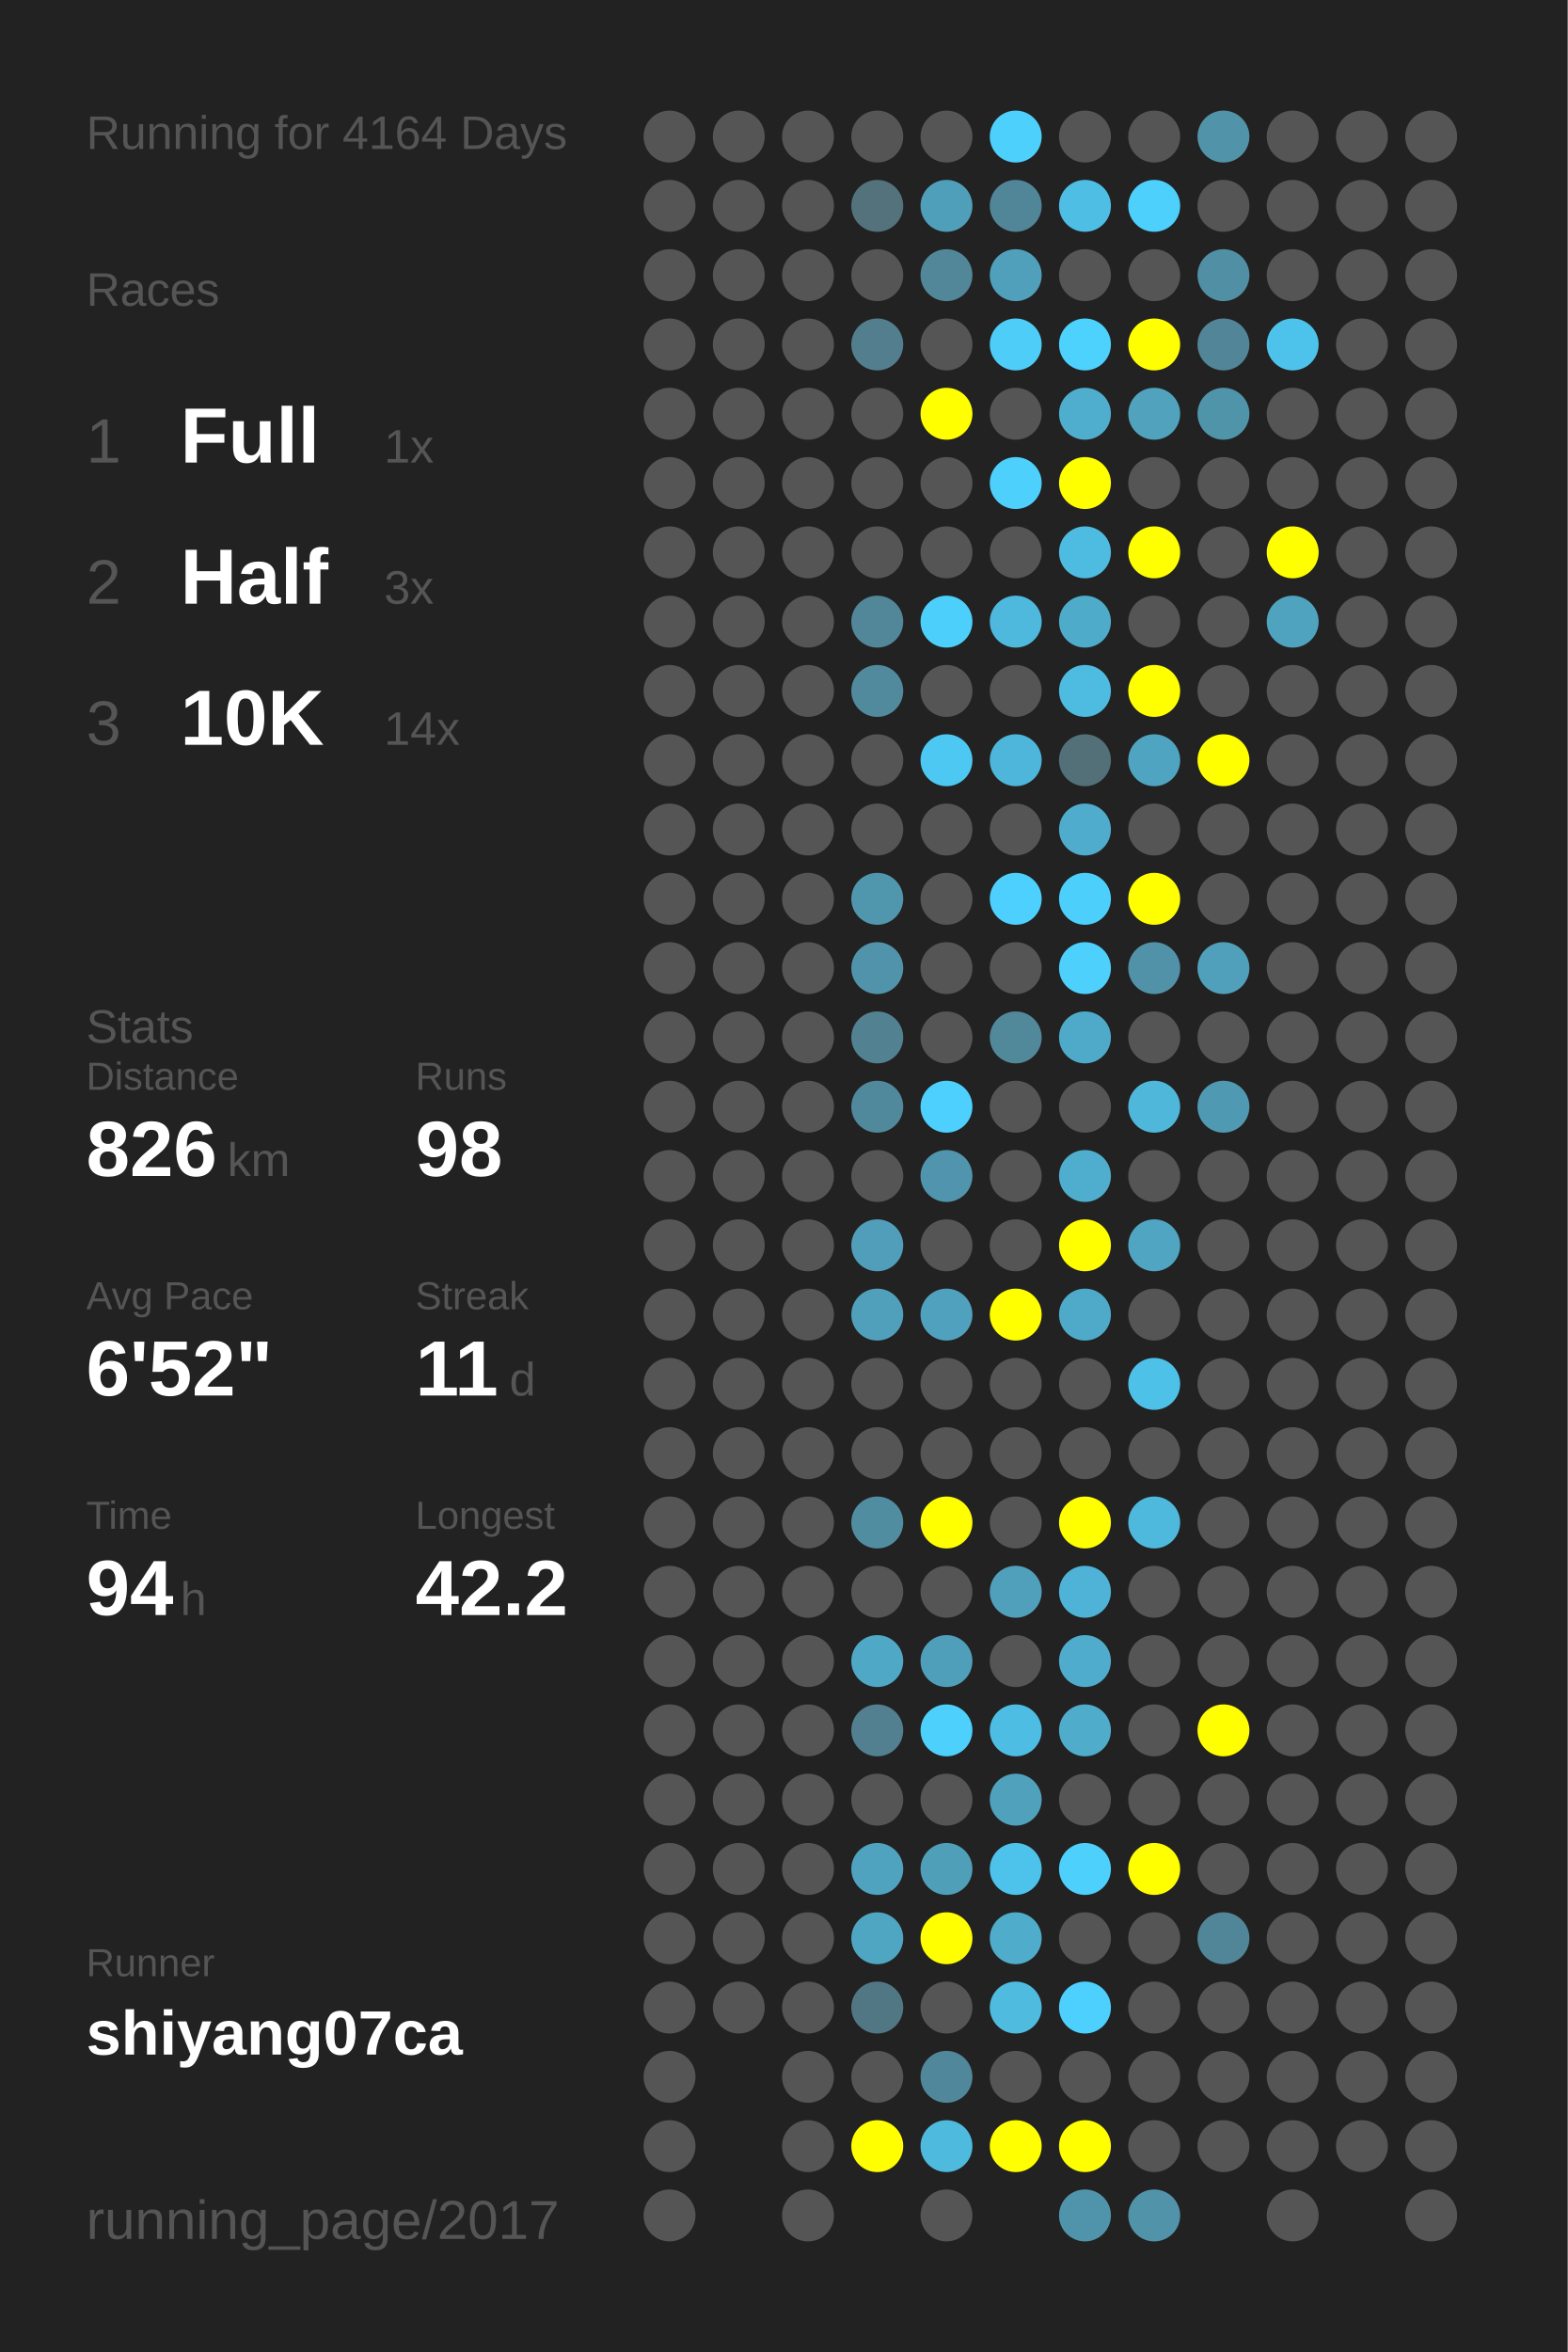
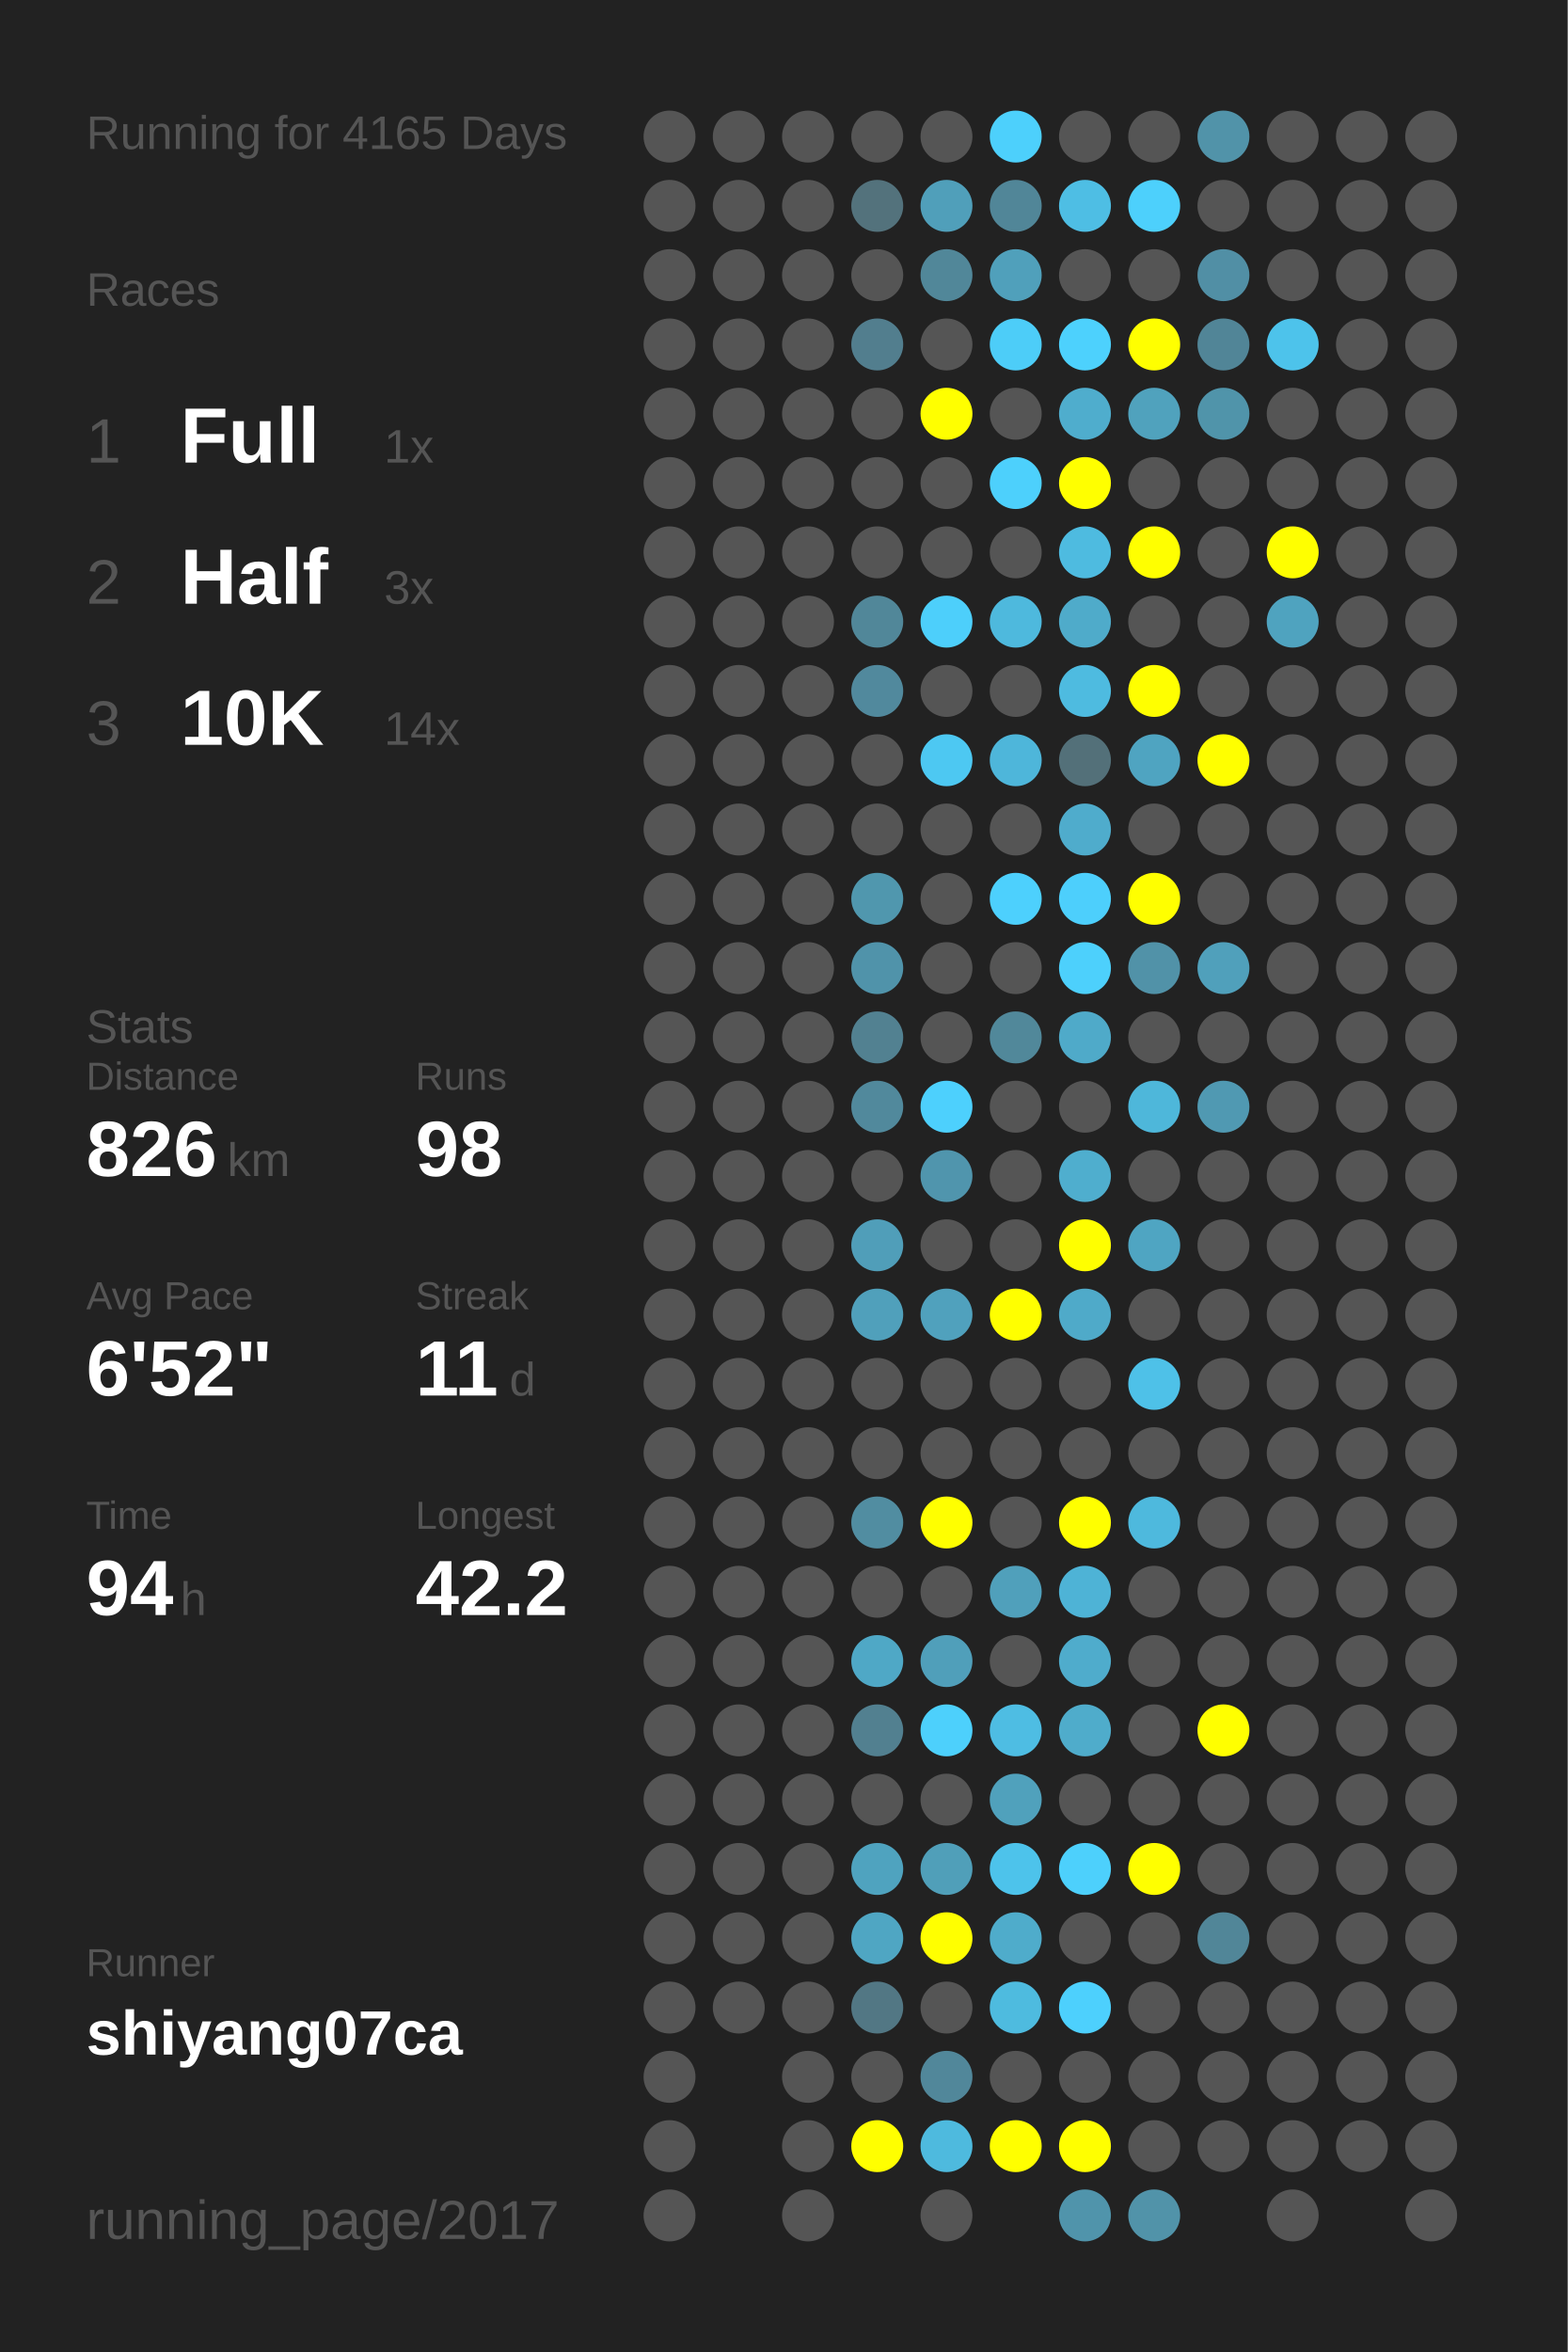
<svg xmlns="http://www.w3.org/2000/svg" baseProfile="full" height="300mm" version="1.1" viewBox="0,0,200,300" width="200mm">
  <defs />
  <rect fill="#222222" height="300" width="200" x="0" y="0" />
-   <text fill="#555555" style="font-size:6px; font-family:Arial;" x="11" y="19">Running for 4164 Days</text>
+   <text fill="#555555" style="font-size:6px; font-family:Arial;" x="11" y="19">Running for 4165 Days</text>
  <text fill="#555555" style="font-size:6px; font-family:Arial;" x="11" y="39">Races</text>
  <text fill="#555555" style="font-size:8px; font-family:Arial;" x="11" y="59">1</text>
  <text fill="#FFFFFF" style="font-size:10px; font-family:Arial; font-weight:bold;" x="23" y="59">Full</text>
  <text fill="#555555" style="font-size:6px; font-family:Arial;" x="49" y="59">1x</text>
  <text fill="#555555" style="font-size:8px; font-family:Arial;" x="11" y="77">2</text>
  <text fill="#FFFFFF" style="font-size:10px; font-family:Arial; font-weight:bold;" x="23" y="77">Half</text>
  <text fill="#555555" style="font-size:6px; font-family:Arial;" x="49" y="77">3x</text>
  <text fill="#555555" style="font-size:8px; font-family:Arial;" x="11" y="95">3</text>
  <text fill="#FFFFFF" style="font-size:10px; font-family:Arial; font-weight:bold;" x="23" y="95">10K</text>
  <text fill="#555555" style="font-size:6px; font-family:Arial;" x="49" y="95">14x</text>
  <text fill="#555555" style="font-size:6px; font-family:Arial;" x="11" y="133">Stats</text>
  <text fill="#555555" style="font-size:5px; font-family:Arial;" x="11" y="139">Distance</text>
  <text fill="#FFFFFF" style="font-size:10px; font-family:Arial; font-weight:bold;" x="11" y="150">826</text>
  <text fill="#555555" style="font-size:6px; font-family:Arial;" x="29" y="150">km</text>
  <text fill="#555555" style="font-size:5px; font-family:Arial;" x="53" y="139">Runs</text>
  <text fill="#FFFFFF" style="font-size:10px; font-family:Arial; font-weight:bold;" x="53" y="150">98</text>
  <text fill="#555555" style="font-size:5px; font-family:Arial;" x="11" y="167">Avg Pace</text>
  <text fill="#FFFFFF" style="font-size:10px; font-family:Arial; font-weight:bold;" x="11" y="178">6'52"</text>
  <text fill="#555555" style="font-size:5px; font-family:Arial;" x="53" y="167">Streak</text>
  <text fill="#FFFFFF" style="font-size:10px; font-family:Arial; font-weight:bold;" x="53" y="178">11</text>
  <text fill="#555555" style="font-size:6px; font-family:Arial;" x="65" y="178">d</text>
  <text fill="#555555" style="font-size:5px; font-family:Arial;" x="11" y="195">Time</text>
  <text fill="#FFFFFF" style="font-size:10px; font-family:Arial; font-weight:bold;" x="11" y="206">94</text>
  <text fill="#555555" style="font-size:6px; font-family:Arial;" x="23" y="206">h</text>
  <text fill="#555555" style="font-size:5px; font-family:Arial;" x="53" y="195">Longest</text>
  <text fill="#FFFFFF" style="font-size:10px; font-family:Arial; font-weight:bold;" x="53" y="206">42.2</text>
  <text fill="#555555" style="font-size:5px; font-family:Arial;" x="11" y="252.065">Runner</text>
  <text fill="#FFFFFF" style="font-size:8px; font-family:Arial; font-weight:bold;" x="11" y="262.065">shiyang07ca</text>
  <text fill="#555555" style="font-size:7px; font-family:Arial;" x="11" y="285.581">running_page/2017</text>
  <circle cx="85.417" cy="17.419" fill="#555555" r="3.312" />
  <circle cx="85.417" cy="26.258" fill="#555555" r="3.312" />
  <circle cx="85.417" cy="35.097" fill="#555555" r="3.312" />
  <circle cx="85.417" cy="43.935" fill="#555555" r="3.312" />
  <circle cx="85.417" cy="52.774" fill="#555555" r="3.312" />
  <circle cx="85.417" cy="61.613" fill="#555555" r="3.312" />
  <circle cx="85.417" cy="70.452" fill="#555555" r="3.312" />
  <circle cx="85.417" cy="79.29" fill="#555555" r="3.312" />
  <circle cx="85.417" cy="88.129" fill="#555555" r="3.312" />
  <circle cx="85.417" cy="96.968" fill="#555555" r="3.312" />
  <circle cx="85.417" cy="105.806" fill="#555555" r="3.312" />
  <circle cx="85.417" cy="114.645" fill="#555555" r="3.312" />
  <circle cx="85.417" cy="123.484" fill="#555555" r="3.312" />
  <circle cx="85.417" cy="132.323" fill="#555555" r="3.312" />
  <circle cx="85.417" cy="141.161" fill="#555555" r="3.312" />
  <circle cx="85.417" cy="150" fill="#555555" r="3.312" />
  <circle cx="85.417" cy="158.839" fill="#555555" r="3.312" />
  <circle cx="85.417" cy="167.677" fill="#555555" r="3.312" />
  <circle cx="85.417" cy="176.516" fill="#555555" r="3.312" />
  <circle cx="85.417" cy="185.355" fill="#555555" r="3.312" />
  <circle cx="85.417" cy="194.194" fill="#555555" r="3.312" />
  <circle cx="85.417" cy="203.032" fill="#555555" r="3.312" />
  <circle cx="85.417" cy="211.871" fill="#555555" r="3.312" />
  <circle cx="85.417" cy="220.71" fill="#555555" r="3.312" />
  <circle cx="85.417" cy="229.548" fill="#555555" r="3.312" />
  <circle cx="85.417" cy="238.387" fill="#555555" r="3.312" />
  <circle cx="85.417" cy="247.226" fill="#555555" r="3.312" />
  <circle cx="85.417" cy="256.065" fill="#555555" r="3.312" />
  <circle cx="85.417" cy="264.903" fill="#555555" r="3.312" />
  <circle cx="85.417" cy="273.742" fill="#555555" r="3.312" />
  <circle cx="85.417" cy="282.581" fill="#555555" r="3.312" />
  <circle cx="94.25" cy="17.419" fill="#555555" r="3.312" />
  <circle cx="94.25" cy="26.258" fill="#555555" r="3.312" />
  <circle cx="94.25" cy="35.097" fill="#555555" r="3.312" />
  <circle cx="94.25" cy="43.935" fill="#555555" r="3.312" />
  <circle cx="94.25" cy="52.774" fill="#555555" r="3.312" />
  <circle cx="94.25" cy="61.613" fill="#555555" r="3.312" />
  <circle cx="94.25" cy="70.452" fill="#555555" r="3.312" />
  <circle cx="94.25" cy="79.29" fill="#555555" r="3.312" />
  <circle cx="94.25" cy="88.129" fill="#555555" r="3.312" />
  <circle cx="94.25" cy="96.968" fill="#555555" r="3.312" />
  <circle cx="94.25" cy="105.806" fill="#555555" r="3.312" />
  <circle cx="94.25" cy="114.645" fill="#555555" r="3.312" />
  <circle cx="94.25" cy="123.484" fill="#555555" r="3.312" />
  <circle cx="94.25" cy="132.323" fill="#555555" r="3.312" />
  <circle cx="94.25" cy="141.161" fill="#555555" r="3.312" />
  <circle cx="94.25" cy="150" fill="#555555" r="3.312" />
  <circle cx="94.25" cy="158.839" fill="#555555" r="3.312" />
  <circle cx="94.25" cy="167.677" fill="#555555" r="3.312" />
  <circle cx="94.25" cy="176.516" fill="#555555" r="3.312" />
  <circle cx="94.25" cy="185.355" fill="#555555" r="3.312" />
  <circle cx="94.25" cy="194.194" fill="#555555" r="3.312" />
  <circle cx="94.25" cy="203.032" fill="#555555" r="3.312" />
  <circle cx="94.25" cy="211.871" fill="#555555" r="3.312" />
  <circle cx="94.25" cy="220.71" fill="#555555" r="3.312" />
  <circle cx="94.25" cy="229.548" fill="#555555" r="3.312" />
  <circle cx="94.25" cy="238.387" fill="#555555" r="3.312" />
  <circle cx="94.25" cy="247.226" fill="#555555" r="3.312" />
  <circle cx="94.25" cy="256.065" fill="#555555" r="3.312" />
  <circle cx="103.083" cy="17.419" fill="#555555" r="3.312" />
  <circle cx="103.083" cy="26.258" fill="#555555" r="3.312" />
  <circle cx="103.083" cy="35.097" fill="#555555" r="3.312" />
  <circle cx="103.083" cy="43.935" fill="#555555" r="3.312" />
  <circle cx="103.083" cy="52.774" fill="#555555" r="3.312" />
  <circle cx="103.083" cy="61.613" fill="#555555" r="3.312" />
  <circle cx="103.083" cy="70.452" fill="#555555" r="3.312" />
  <circle cx="103.083" cy="79.29" fill="#555555" r="3.312" />
  <circle cx="103.083" cy="88.129" fill="#555555" r="3.312" />
  <circle cx="103.083" cy="96.968" fill="#555555" r="3.312" />
  <circle cx="103.083" cy="105.806" fill="#555555" r="3.312" />
  <circle cx="103.083" cy="114.645" fill="#555555" r="3.312" />
  <circle cx="103.083" cy="123.484" fill="#555555" r="3.312" />
  <circle cx="103.083" cy="132.323" fill="#555555" r="3.312" />
  <circle cx="103.083" cy="141.161" fill="#555555" r="3.312" />
  <circle cx="103.083" cy="150" fill="#555555" r="3.312" />
  <circle cx="103.083" cy="158.839" fill="#555555" r="3.312" />
  <circle cx="103.083" cy="167.677" fill="#555555" r="3.312" />
  <circle cx="103.083" cy="176.516" fill="#555555" r="3.312" />
  <circle cx="103.083" cy="185.355" fill="#555555" r="3.312" />
  <circle cx="103.083" cy="194.194" fill="#555555" r="3.312" />
  <circle cx="103.083" cy="203.032" fill="#555555" r="3.312" />
  <circle cx="103.083" cy="211.871" fill="#555555" r="3.312" />
  <circle cx="103.083" cy="220.71" fill="#555555" r="3.312" />
  <circle cx="103.083" cy="229.548" fill="#555555" r="3.312" />
  <circle cx="103.083" cy="238.387" fill="#555555" r="3.312" />
  <circle cx="103.083" cy="247.226" fill="#555555" r="3.312" />
  <circle cx="103.083" cy="256.065" fill="#555555" r="3.312" />
  <circle cx="103.083" cy="264.903" fill="#555555" r="3.312" />
  <circle cx="103.083" cy="273.742" fill="#555555" r="3.312" />
  <circle cx="103.083" cy="282.581" fill="#555555" r="3.312" />
  <circle cx="111.917" cy="17.419" fill="#555555" r="3.312" />
  <circle cx="111.917" cy="26.258" fill="#53727c" r="3.312" />
  <circle cx="111.917" cy="35.097" fill="#555555" r="3.312" />
  <circle cx="111.917" cy="43.935" fill="#527e8e" r="3.312" />
  <circle cx="111.917" cy="52.774" fill="#555555" r="3.312" />
  <circle cx="111.917" cy="61.613" fill="#555555" r="3.312" />
  <circle cx="111.917" cy="70.452" fill="#555555" r="3.312" />
  <circle cx="111.917" cy="79.29" fill="#518799" r="3.312" />
  <circle cx="111.917" cy="88.129" fill="#51899d" r="3.312" />
  <circle cx="111.917" cy="96.968" fill="#555555" r="3.312" />
  <circle cx="111.917" cy="105.806" fill="#555555" r="3.312" />
  <circle cx="111.917" cy="114.645" fill="#5097ae" r="3.312" />
  <circle cx="111.917" cy="123.484" fill="#5093aa" r="3.312" />
  <circle cx="111.917" cy="132.323" fill="#528191" r="3.312" />
  <circle cx="111.917" cy="141.161" fill="#51899c" r="3.312" />
  <circle cx="111.917" cy="150" fill="#555555" r="3.312" />
  <circle cx="111.917" cy="158.839" fill="#509eb9" r="3.312" />
  <circle cx="111.917" cy="167.677" fill="#50a0bb" r="3.312" />
  <circle cx="111.917" cy="176.516" fill="#555555" r="3.312" />
  <circle cx="111.917" cy="185.355" fill="#555555" r="3.312" />
  <circle cx="111.917" cy="194.194" fill="#518da1" r="3.312" />
  <circle cx="111.917" cy="203.032" fill="#555555" r="3.312" />
  <circle cx="111.917" cy="211.871" fill="#4fa8c6" r="3.312" />
  <circle cx="111.917" cy="220.71" fill="#528090" r="3.312" />
  <circle cx="111.917" cy="229.548" fill="#555555" r="3.312" />
  <circle cx="111.917" cy="238.387" fill="#4fa3bf" r="3.312" />
  <circle cx="111.917" cy="247.226" fill="#4fa6c3" r="3.312" />
  <circle cx="111.917" cy="256.065" fill="#527784" r="3.312" />
  <circle cx="111.917" cy="264.903" fill="#555555" r="3.312" />
  <circle cx="111.917" cy="273.742" fill="#FFFF00" r="3.312" />
  <circle cx="120.75" cy="17.419" fill="#555555" r="3.312" />
  <circle cx="120.75" cy="26.258" fill="#509fba" r="3.312" />
  <circle cx="120.75" cy="35.097" fill="#518799" r="3.312" />
  <circle cx="120.75" cy="43.935" fill="#555555" r="3.312" />
  <circle cx="120.75" cy="52.774" fill="#FFFF00" r="3.312" />
  <circle cx="120.75" cy="61.613" fill="#555555" r="3.312" />
  <circle cx="120.75" cy="70.452" fill="#555555" r="3.312" />
  <circle cx="120.75" cy="79.29" fill="#4dcffb" r="3.312" />
  <circle cx="120.75" cy="88.129" fill="#555555" r="3.312" />
  <circle cx="120.75" cy="96.968" fill="#4dc8f2" r="3.312" />
  <circle cx="120.75" cy="105.806" fill="#555555" r="3.312" />
  <circle cx="120.75" cy="114.645" fill="#555555" r="3.312" />
  <circle cx="120.75" cy="123.484" fill="#555555" r="3.312" />
  <circle cx="120.75" cy="132.323" fill="#555555" r="3.312" />
  <circle cx="120.75" cy="141.161" fill="#4dd0fd" r="3.312" />
  <circle cx="120.75" cy="150" fill="#5095ad" r="3.312" />
  <circle cx="120.75" cy="158.839" fill="#555555" r="3.312" />
  <circle cx="120.75" cy="167.677" fill="#50a1bd" r="3.312" />
  <circle cx="120.75" cy="176.516" fill="#555555" r="3.312" />
  <circle cx="120.75" cy="185.355" fill="#555555" r="3.312" />
  <circle cx="120.75" cy="194.194" fill="#FFFF00" r="3.312" />
  <circle cx="120.75" cy="203.032" fill="#555555" r="3.312" />
  <circle cx="120.75" cy="211.871" fill="#509fba" r="3.312" />
  <circle cx="120.75" cy="220.71" fill="#4dd0fc" r="3.312" />
  <circle cx="120.75" cy="229.548" fill="#555555" r="3.312" />
  <circle cx="120.75" cy="238.387" fill="#509fb9" r="3.312" />
  <circle cx="120.75" cy="247.226" fill="#FFFF00" r="3.312" />
  <circle cx="120.75" cy="256.065" fill="#555555" r="3.312" />
  <circle cx="120.75" cy="264.903" fill="#51879a" r="3.312" />
  <circle cx="120.75" cy="273.742" fill="#4ebade" r="3.312" />
  <circle cx="120.75" cy="282.581" fill="#555555" r="3.312" />
  <circle cx="129.583" cy="17.419" fill="#4dd0fc" r="3.312" />
  <circle cx="129.583" cy="26.258" fill="#518698" r="3.312" />
  <circle cx="129.583" cy="35.097" fill="#50a0bb" r="3.312" />
  <circle cx="129.583" cy="43.935" fill="#4dcdf8" r="3.312" />
  <circle cx="129.583" cy="52.774" fill="#555555" r="3.312" />
  <circle cx="129.583" cy="61.613" fill="#4dd0fc" r="3.312" />
  <circle cx="129.583" cy="70.452" fill="#555555" r="3.312" />
  <circle cx="129.583" cy="79.29" fill="#4eb9dd" r="3.312" />
  <circle cx="129.583" cy="88.129" fill="#555555" r="3.312" />
  <circle cx="129.583" cy="96.968" fill="#4eb6da" r="3.312" />
  <circle cx="129.583" cy="105.806" fill="#555555" r="3.312" />
  <circle cx="129.583" cy="114.645" fill="#4dd0fd" r="3.312" />
  <circle cx="129.583" cy="123.484" fill="#555555" r="3.312" />
  <circle cx="129.583" cy="132.323" fill="#51889a" r="3.312" />
  <circle cx="129.583" cy="141.161" fill="#555555" r="3.312" />
  <circle cx="129.583" cy="150" fill="#555555" r="3.312" />
  <circle cx="129.583" cy="158.839" fill="#555555" r="3.312" />
  <circle cx="129.583" cy="167.677" fill="#FFFF00" r="3.312" />
  <circle cx="129.583" cy="176.516" fill="#555555" r="3.312" />
  <circle cx="129.583" cy="185.355" fill="#555555" r="3.312" />
  <circle cx="129.583" cy="194.194" fill="#555555" r="3.312" />
  <circle cx="129.583" cy="203.032" fill="#50a0bb" r="3.312" />
  <circle cx="129.583" cy="211.871" fill="#555555" r="3.312" />
  <circle cx="129.583" cy="220.71" fill="#4ebde3" r="3.312" />
  <circle cx="129.583" cy="229.548" fill="#50a1bc" r="3.312" />
  <circle cx="129.583" cy="238.387" fill="#4dc3eb" r="3.312" />
  <circle cx="129.583" cy="247.226" fill="#4faccb" r="3.312" />
  <circle cx="129.583" cy="256.065" fill="#4ebbdf" r="3.312" />
  <circle cx="129.583" cy="264.903" fill="#555555" r="3.312" />
  <circle cx="129.583" cy="273.742" fill="#FFFF00" r="3.312" />
  <circle cx="138.417" cy="17.419" fill="#555555" r="3.312" />
  <circle cx="138.417" cy="26.258" fill="#4ebee4" r="3.312" />
  <circle cx="138.417" cy="35.097" fill="#555555" r="3.312" />
  <circle cx="138.417" cy="43.935" fill="#4dd1fd" r="3.312" />
  <circle cx="138.417" cy="52.774" fill="#4fadcd" r="3.312" />
  <circle cx="138.417" cy="61.613" fill="#FFFF00" r="3.312" />
  <circle cx="138.417" cy="70.452" fill="#4ebbe0" r="3.312" />
  <circle cx="138.417" cy="79.29" fill="#4fabca" r="3.312" />
  <circle cx="138.417" cy="88.129" fill="#4ebbe0" r="3.312" />
  <circle cx="138.417" cy="96.968" fill="#537079" r="3.312" />
  <circle cx="138.417" cy="105.806" fill="#4faccc" r="3.312" />
  <circle cx="138.417" cy="114.645" fill="#4dcffc" r="3.312" />
  <circle cx="138.417" cy="123.484" fill="#4dd0fc" r="3.312" />
  <circle cx="138.417" cy="132.323" fill="#4faac9" r="3.312" />
  <circle cx="138.417" cy="141.161" fill="#555555" r="3.312" />
  <circle cx="138.417" cy="150" fill="#4faece" r="3.312" />
  <circle cx="138.417" cy="158.839" fill="#FFFF00" r="3.312" />
  <circle cx="138.417" cy="167.677" fill="#4faac9" r="3.312" />
  <circle cx="138.417" cy="176.516" fill="#555555" r="3.312" />
  <circle cx="138.417" cy="185.355" fill="#555555" r="3.312" />
  <circle cx="138.417" cy="194.194" fill="#FFFF00" r="3.312" />
  <circle cx="138.417" cy="203.032" fill="#4eb3d6" r="3.312" />
  <circle cx="138.417" cy="211.871" fill="#4faccc" r="3.312" />
  <circle cx="138.417" cy="220.71" fill="#4faccb" r="3.312" />
  <circle cx="138.417" cy="229.548" fill="#555555" r="3.312" />
  <circle cx="138.417" cy="238.387" fill="#4dd0fc" r="3.312" />
  <circle cx="138.417" cy="247.226" fill="#555555" r="3.312" />
  <circle cx="138.417" cy="256.065" fill="#4dd0fd" r="3.312" />
  <circle cx="138.417" cy="264.903" fill="#555555" r="3.312" />
  <circle cx="138.417" cy="273.742" fill="#FFFF00" r="3.312" />
  <circle cx="138.417" cy="282.581" fill="#5094ab" r="3.312" />
  <circle cx="147.25" cy="17.419" fill="#555555" r="3.312" />
  <circle cx="147.25" cy="26.258" fill="#4dd0fc" r="3.312" />
  <circle cx="147.25" cy="35.097" fill="#555555" r="3.312" />
  <circle cx="147.25" cy="43.935" fill="#FFFF00" r="3.312" />
  <circle cx="147.25" cy="52.774" fill="#50a2bd" r="3.312" />
  <circle cx="147.25" cy="61.613" fill="#555555" r="3.312" />
  <circle cx="147.25" cy="70.452" fill="#FFFF00" r="3.312" />
  <circle cx="147.25" cy="79.29" fill="#555555" r="3.312" />
  <circle cx="147.25" cy="88.129" fill="#FFFF00" r="3.312" />
  <circle cx="147.25" cy="96.968" fill="#4fa4c1" r="3.312" />
  <circle cx="147.25" cy="105.806" fill="#555555" r="3.312" />
  <circle cx="147.25" cy="114.645" fill="#FFFF00" r="3.312" />
  <circle cx="147.25" cy="123.484" fill="#5192a8" r="3.312" />
  <circle cx="147.25" cy="132.323" fill="#555555" r="3.312" />
  <circle cx="147.25" cy="141.161" fill="#4eb7da" r="3.312" />
  <circle cx="147.25" cy="150" fill="#555555" r="3.312" />
  <circle cx="147.25" cy="158.839" fill="#4fa5c2" r="3.312" />
  <circle cx="147.25" cy="167.677" fill="#555555" r="3.312" />
  <circle cx="147.25" cy="176.516" fill="#4ec1e8" r="3.312" />
  <circle cx="147.25" cy="185.355" fill="#555555" r="3.312" />
  <circle cx="147.25" cy="194.194" fill="#4eb9dd" r="3.312" />
  <circle cx="147.25" cy="203.032" fill="#555555" r="3.312" />
  <circle cx="147.25" cy="211.871" fill="#555555" r="3.312" />
  <circle cx="147.25" cy="220.71" fill="#555555" r="3.312" />
  <circle cx="147.25" cy="229.548" fill="#555555" r="3.312" />
  <circle cx="147.25" cy="238.387" fill="#FFFF00" r="3.312" />
  <circle cx="147.25" cy="247.226" fill="#555555" r="3.312" />
  <circle cx="147.25" cy="256.065" fill="#555555" r="3.312" />
  <circle cx="147.25" cy="264.903" fill="#555555" r="3.312" />
  <circle cx="147.25" cy="273.742" fill="#555555" r="3.312" />
  <circle cx="147.25" cy="282.581" fill="#5193a9" r="3.312" />
  <circle cx="156.083" cy="17.419" fill="#5193a9" r="3.312" />
  <circle cx="156.083" cy="26.258" fill="#555555" r="3.312" />
  <circle cx="156.083" cy="35.097" fill="#518fa5" r="3.312" />
  <circle cx="156.083" cy="43.935" fill="#518597" r="3.312" />
  <circle cx="156.083" cy="52.774" fill="#5094aa" r="3.312" />
  <circle cx="156.083" cy="61.613" fill="#555555" r="3.312" />
  <circle cx="156.083" cy="70.452" fill="#555555" r="3.312" />
  <circle cx="156.083" cy="79.29" fill="#555555" r="3.312" />
  <circle cx="156.083" cy="88.129" fill="#555555" r="3.312" />
  <circle cx="156.083" cy="96.968" fill="#FFFF00" r="3.312" />
  <circle cx="156.083" cy="105.806" fill="#555555" r="3.312" />
  <circle cx="156.083" cy="114.645" fill="#555555" r="3.312" />
  <circle cx="156.083" cy="123.484" fill="#50a0bb" r="3.312" />
  <circle cx="156.083" cy="132.323" fill="#555555" r="3.312" />
  <circle cx="156.083" cy="141.161" fill="#5099b2" r="3.312" />
  <circle cx="156.083" cy="150" fill="#555555" r="3.312" />
  <circle cx="156.083" cy="158.839" fill="#555555" r="3.312" />
  <circle cx="156.083" cy="167.677" fill="#555555" r="3.312" />
  <circle cx="156.083" cy="176.516" fill="#555555" r="3.312" />
  <circle cx="156.083" cy="185.355" fill="#555555" r="3.312" />
  <circle cx="156.083" cy="194.194" fill="#555555" r="3.312" />
  <circle cx="156.083" cy="203.032" fill="#555555" r="3.312" />
  <circle cx="156.083" cy="211.871" fill="#555555" r="3.312" />
  <circle cx="156.083" cy="220.71" fill="#FFFF00" r="3.312" />
  <circle cx="156.083" cy="229.548" fill="#555555" r="3.312" />
  <circle cx="156.083" cy="238.387" fill="#555555" r="3.312" />
  <circle cx="156.083" cy="247.226" fill="#518698" r="3.312" />
  <circle cx="156.083" cy="256.065" fill="#555555" r="3.312" />
  <circle cx="156.083" cy="264.903" fill="#555555" r="3.312" />
  <circle cx="156.083" cy="273.742" fill="#555555" r="3.312" />
  <circle cx="164.917" cy="17.419" fill="#555555" r="3.312" />
  <circle cx="164.917" cy="26.258" fill="#555555" r="3.312" />
  <circle cx="164.917" cy="35.097" fill="#555555" r="3.312" />
  <circle cx="164.917" cy="43.935" fill="#4dc3eb" r="3.312" />
  <circle cx="164.917" cy="52.774" fill="#555555" r="3.312" />
  <circle cx="164.917" cy="61.613" fill="#555555" r="3.312" />
  <circle cx="164.917" cy="70.452" fill="#FFFF00" r="3.312" />
  <circle cx="164.917" cy="79.29" fill="#4fa3bf" r="3.312" />
  <circle cx="164.917" cy="88.129" fill="#555555" r="3.312" />
  <circle cx="164.917" cy="96.968" fill="#555555" r="3.312" />
  <circle cx="164.917" cy="105.806" fill="#555555" r="3.312" />
  <circle cx="164.917" cy="114.645" fill="#555555" r="3.312" />
  <circle cx="164.917" cy="123.484" fill="#555555" r="3.312" />
  <circle cx="164.917" cy="132.323" fill="#555555" r="3.312" />
  <circle cx="164.917" cy="141.161" fill="#555555" r="3.312" />
  <circle cx="164.917" cy="150" fill="#555555" r="3.312" />
  <circle cx="164.917" cy="158.839" fill="#555555" r="3.312" />
  <circle cx="164.917" cy="167.677" fill="#555555" r="3.312" />
  <circle cx="164.917" cy="176.516" fill="#555555" r="3.312" />
  <circle cx="164.917" cy="185.355" fill="#555555" r="3.312" />
  <circle cx="164.917" cy="194.194" fill="#555555" r="3.312" />
  <circle cx="164.917" cy="203.032" fill="#555555" r="3.312" />
  <circle cx="164.917" cy="211.871" fill="#555555" r="3.312" />
  <circle cx="164.917" cy="220.71" fill="#555555" r="3.312" />
  <circle cx="164.917" cy="229.548" fill="#555555" r="3.312" />
  <circle cx="164.917" cy="238.387" fill="#555555" r="3.312" />
  <circle cx="164.917" cy="247.226" fill="#555555" r="3.312" />
  <circle cx="164.917" cy="256.065" fill="#555555" r="3.312" />
  <circle cx="164.917" cy="264.903" fill="#555555" r="3.312" />
  <circle cx="164.917" cy="273.742" fill="#555555" r="3.312" />
  <circle cx="164.917" cy="282.581" fill="#555555" r="3.312" />
  <circle cx="173.75" cy="17.419" fill="#555555" r="3.312" />
  <circle cx="173.75" cy="26.258" fill="#555555" r="3.312" />
  <circle cx="173.75" cy="35.097" fill="#555555" r="3.312" />
  <circle cx="173.75" cy="43.935" fill="#555555" r="3.312" />
  <circle cx="173.75" cy="52.774" fill="#555555" r="3.312" />
  <circle cx="173.75" cy="61.613" fill="#555555" r="3.312" />
  <circle cx="173.75" cy="70.452" fill="#555555" r="3.312" />
  <circle cx="173.75" cy="79.29" fill="#555555" r="3.312" />
  <circle cx="173.75" cy="88.129" fill="#555555" r="3.312" />
  <circle cx="173.75" cy="96.968" fill="#555555" r="3.312" />
  <circle cx="173.75" cy="105.806" fill="#555555" r="3.312" />
  <circle cx="173.75" cy="114.645" fill="#555555" r="3.312" />
  <circle cx="173.75" cy="123.484" fill="#555555" r="3.312" />
  <circle cx="173.75" cy="132.323" fill="#555555" r="3.312" />
  <circle cx="173.75" cy="141.161" fill="#555555" r="3.312" />
  <circle cx="173.75" cy="150" fill="#555555" r="3.312" />
  <circle cx="173.75" cy="158.839" fill="#555555" r="3.312" />
  <circle cx="173.75" cy="167.677" fill="#555555" r="3.312" />
  <circle cx="173.75" cy="176.516" fill="#555555" r="3.312" />
  <circle cx="173.75" cy="185.355" fill="#555555" r="3.312" />
  <circle cx="173.75" cy="194.194" fill="#555555" r="3.312" />
  <circle cx="173.75" cy="203.032" fill="#555555" r="3.312" />
  <circle cx="173.75" cy="211.871" fill="#555555" r="3.312" />
  <circle cx="173.75" cy="220.71" fill="#555555" r="3.312" />
  <circle cx="173.75" cy="229.548" fill="#555555" r="3.312" />
  <circle cx="173.75" cy="238.387" fill="#555555" r="3.312" />
  <circle cx="173.75" cy="247.226" fill="#555555" r="3.312" />
  <circle cx="173.75" cy="256.065" fill="#555555" r="3.312" />
  <circle cx="173.75" cy="264.903" fill="#555555" r="3.312" />
  <circle cx="173.75" cy="273.742" fill="#555555" r="3.312" />
  <circle cx="182.583" cy="17.419" fill="#555555" r="3.312" />
  <circle cx="182.583" cy="26.258" fill="#555555" r="3.312" />
  <circle cx="182.583" cy="35.097" fill="#555555" r="3.312" />
  <circle cx="182.583" cy="43.935" fill="#555555" r="3.312" />
  <circle cx="182.583" cy="52.774" fill="#555555" r="3.312" />
  <circle cx="182.583" cy="61.613" fill="#555555" r="3.312" />
  <circle cx="182.583" cy="70.452" fill="#555555" r="3.312" />
  <circle cx="182.583" cy="79.29" fill="#555555" r="3.312" />
  <circle cx="182.583" cy="88.129" fill="#555555" r="3.312" />
  <circle cx="182.583" cy="96.968" fill="#555555" r="3.312" />
  <circle cx="182.583" cy="105.806" fill="#555555" r="3.312" />
  <circle cx="182.583" cy="114.645" fill="#555555" r="3.312" />
  <circle cx="182.583" cy="123.484" fill="#555555" r="3.312" />
  <circle cx="182.583" cy="132.323" fill="#555555" r="3.312" />
  <circle cx="182.583" cy="141.161" fill="#555555" r="3.312" />
  <circle cx="182.583" cy="150" fill="#555555" r="3.312" />
  <circle cx="182.583" cy="158.839" fill="#555555" r="3.312" />
  <circle cx="182.583" cy="167.677" fill="#555555" r="3.312" />
  <circle cx="182.583" cy="176.516" fill="#555555" r="3.312" />
  <circle cx="182.583" cy="185.355" fill="#555555" r="3.312" />
  <circle cx="182.583" cy="194.194" fill="#555555" r="3.312" />
  <circle cx="182.583" cy="203.032" fill="#555555" r="3.312" />
  <circle cx="182.583" cy="211.871" fill="#555555" r="3.312" />
  <circle cx="182.583" cy="220.71" fill="#555555" r="3.312" />
  <circle cx="182.583" cy="229.548" fill="#555555" r="3.312" />
  <circle cx="182.583" cy="238.387" fill="#555555" r="3.312" />
  <circle cx="182.583" cy="247.226" fill="#555555" r="3.312" />
  <circle cx="182.583" cy="256.065" fill="#555555" r="3.312" />
  <circle cx="182.583" cy="264.903" fill="#555555" r="3.312" />
  <circle cx="182.583" cy="273.742" fill="#555555" r="3.312" />
  <circle cx="182.583" cy="282.581" fill="#555555" r="3.312" />
</svg>
